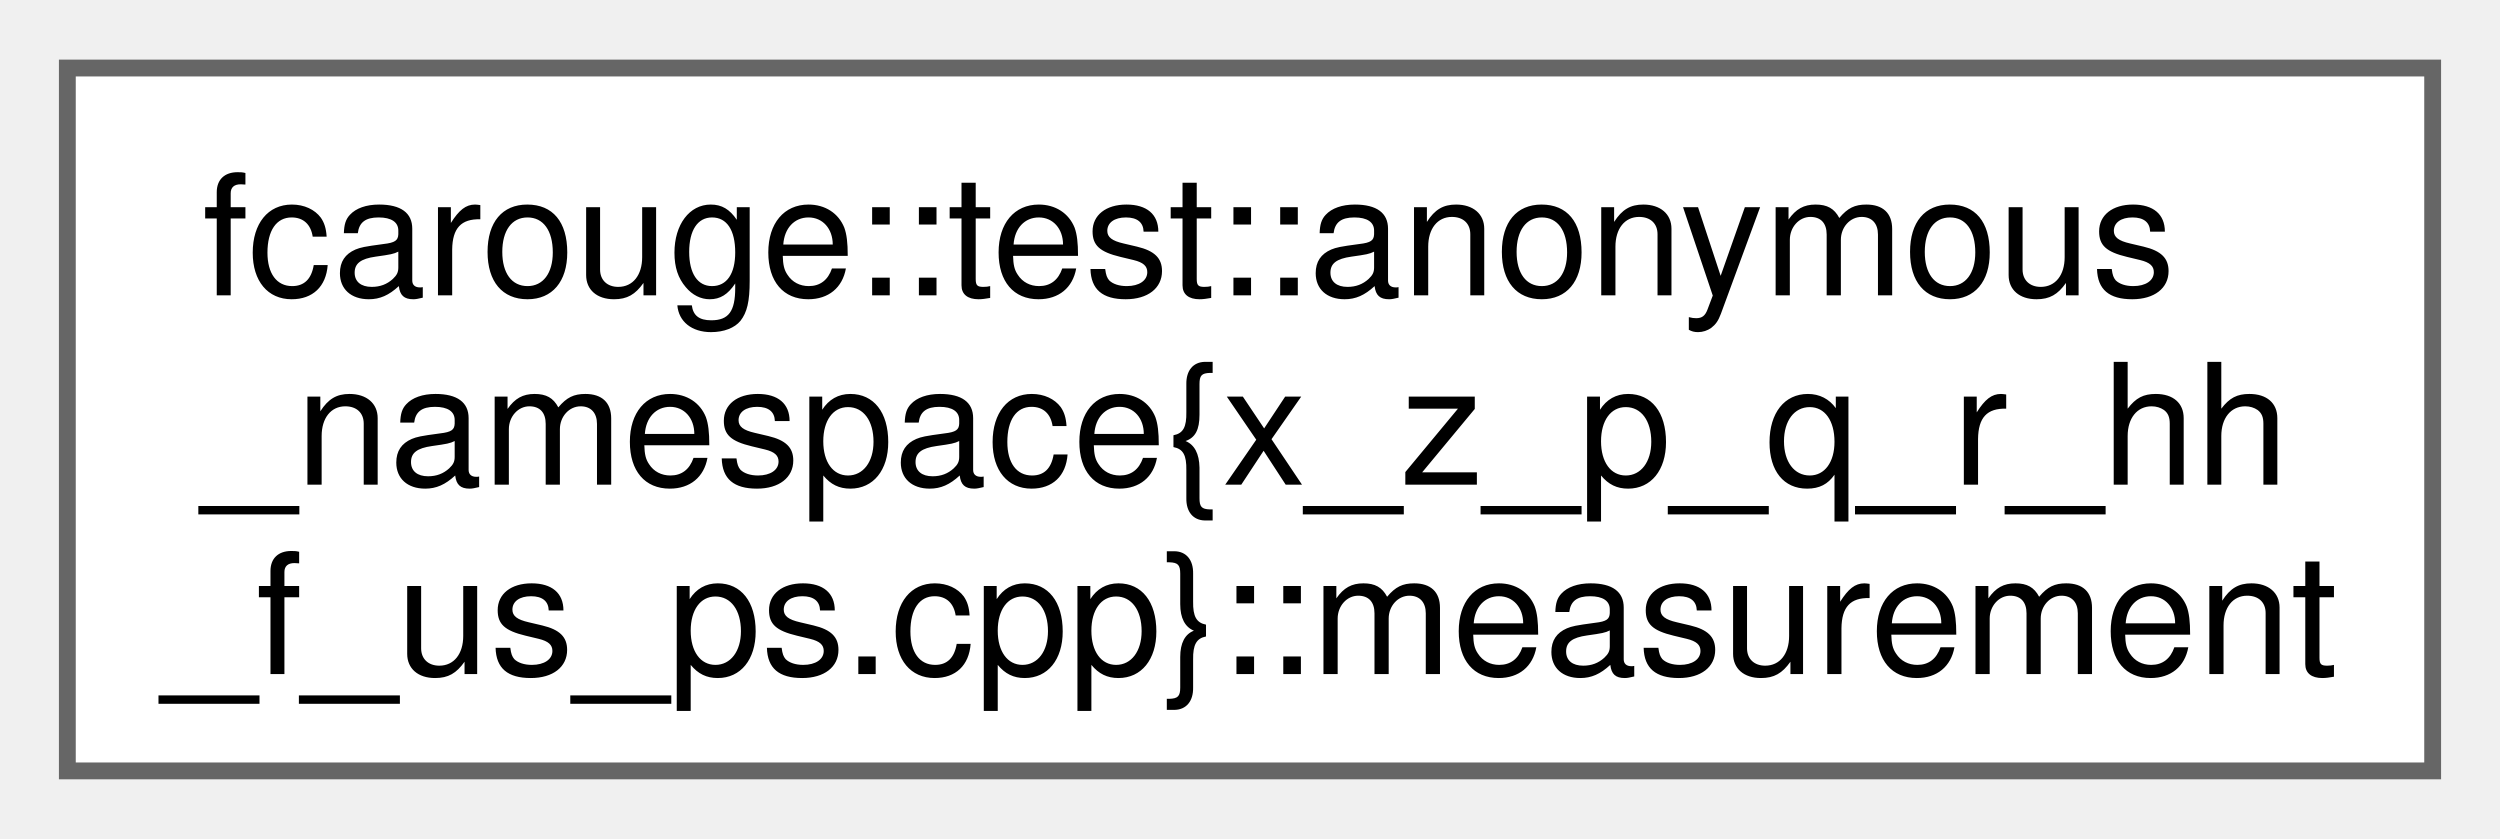
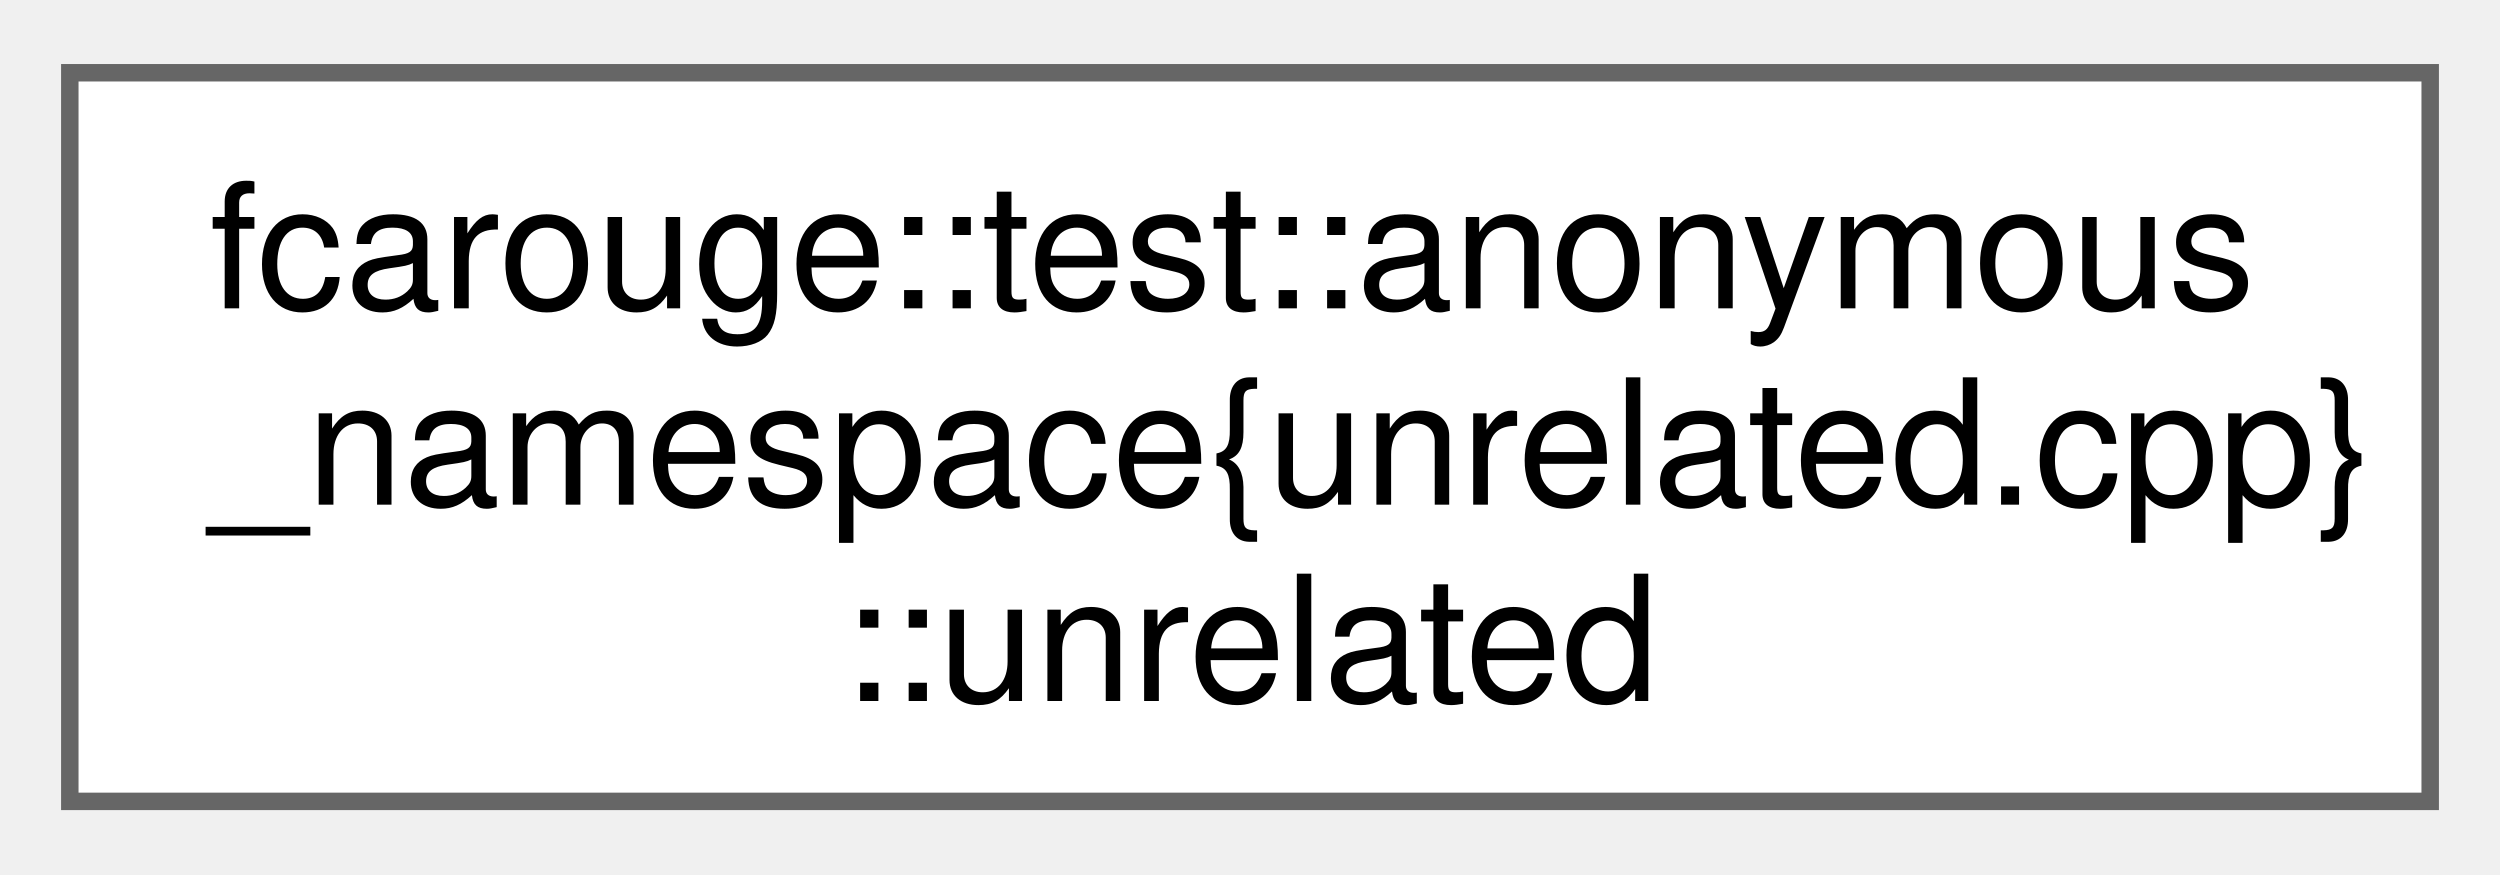
- <svg xmlns="http://www.w3.org/2000/svg" xmlns:xlink="http://www.w3.org/1999/xlink" width="149pt" height="50pt" viewBox="0.00 0.00 148.50 49.75">
+ <svg xmlns="http://www.w3.org/2000/svg" xmlns:xlink="http://www.w3.org/1999/xlink" width="143pt" height="50pt" viewBox="0.00 0.00 143.25 49.75">
  <g id="graph0" class="graph" transform="scale(1 1) rotate(0) translate(4 45.75)">
    <g id="Node000000" class="node">
      <g id="a_Node000000">
-         <a xlink:href="structfcarouge_1_1test_1_1anonymous__namespace_02x__z__p__q__r__hh__f__us__ps_8cpp_03_1_1measurement.xhtml" target="_top" xlink:title="An observation function of the state and the update arguments.">
-           <polygon fill="white" stroke="#666666" points="140.5,-41.75 0,-41.75 0,0 140.5,0 140.5,-41.75" />
+         <a xlink:href="structfcarouge_1_1test_1_1anonymous__namespace_02unrelated_8cpp_03_1_1unrelated.xhtml" target="_top" xlink:title="A program-defined type unrelated to the filters of this library.">
+           <polygon fill="white" stroke="#666666" points="135.25,-41.75 0,-41.75 0,0 135.25,0 135.25,-41.75" />
          <text text-anchor="start" x="8" y="-28.25" font-family="Helvetica,sans-Serif" font-size="10.00">fcarouge::test::anonymous</text>
-           <text text-anchor="start" x="8" y="-17" font-family="Helvetica,sans-Serif" font-size="10.00">_namespace{x_z_p_q_r_hh</text>
-           <text text-anchor="middle" x="70.25" y="-5.75" font-family="Helvetica,sans-Serif" font-size="10.00">_f_us_ps.cpp}::measurement</text>
+           <text text-anchor="start" x="8" y="-17" font-family="Helvetica,sans-Serif" font-size="10.00">_namespace{unrelated.cpp}</text>
+           <text text-anchor="middle" x="67.62" y="-5.75" font-family="Helvetica,sans-Serif" font-size="10.00">::unrelated</text>
        </a>
      </g>
    </g>
  </g>
</svg>
